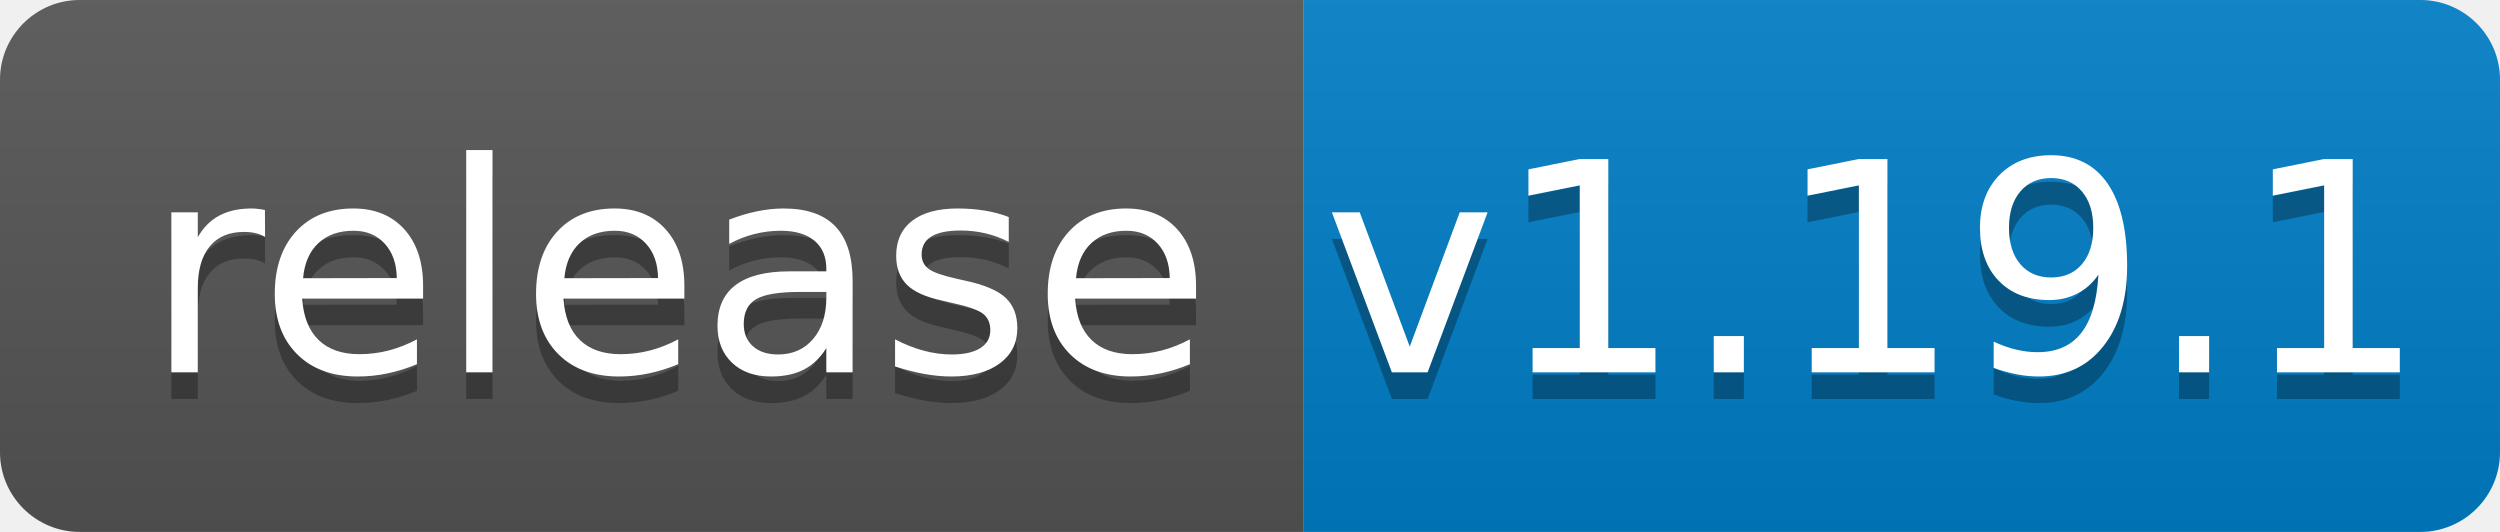
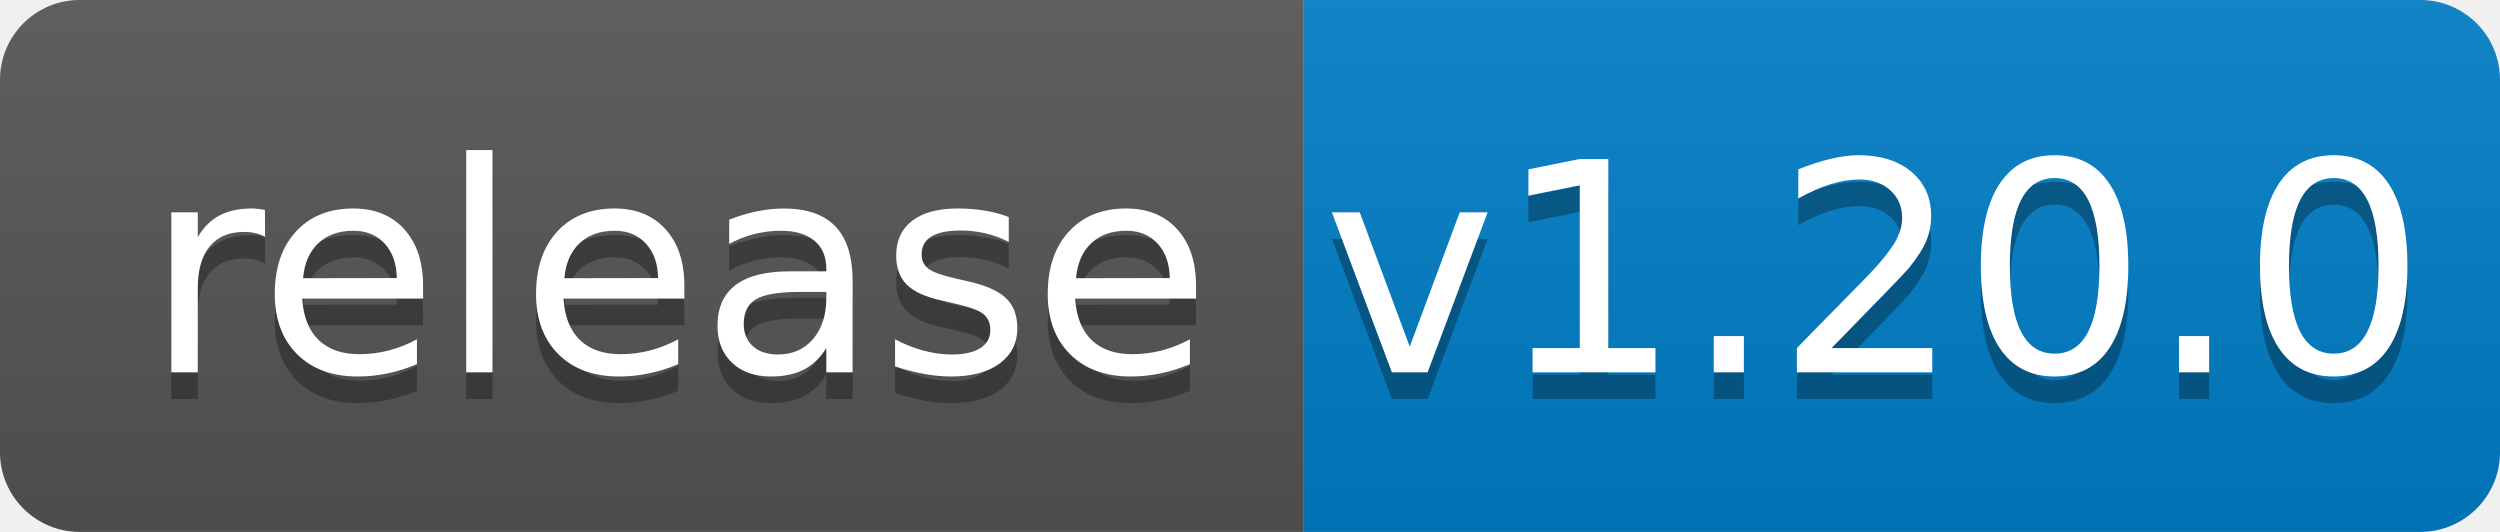
<svg xmlns="http://www.w3.org/2000/svg" width="94" height="20">
  <linearGradient id="b" x2="0" y2="100%">
    <stop offset="0" stop-color="#bbb" stop-opacity=".1" />
    <stop offset="1" stop-opacity=".1" />
  </linearGradient>
  <clipPath id="a">
    <rect width="94" height="20" rx="3" fill="#fff" />
  </clipPath>
  <g clip-path="url(#a)">
    <path fill="#555" d="M0 0h49v20H0z" />
    <path fill="#007ec6" d="M49 0h45v20H49z" />
    <path fill="url(#b)" d="M0 0h94v20H0z" />
  </g>
  <g fill="#fff" text-anchor="middle" font-family="DejaVu Sans,Verdana,Geneva,sans-serif" font-size="110">
    <text x="255" y="150" fill="#010101" fill-opacity=".3" transform="scale(.1)" textLength="390">release</text>
    <text x="255" y="140" transform="scale(.1)" textLength="390">release</text>
-     <text x="705" y="150" fill="#010101" fill-opacity=".3" transform="scale(.1)" textLength="350">v1.19.1</text>
-     <text x="705" y="140" transform="scale(.1)" textLength="350">v1.19.1</text>
+     <text x="705" y="150" fill="#010101" fill-opacity=".3" transform="scale(.1)" textLength="350">v1.20.0</text>
+     <text x="705" y="140" transform="scale(.1)" textLength="350">v1.20.0</text>
  </g>
</svg>
